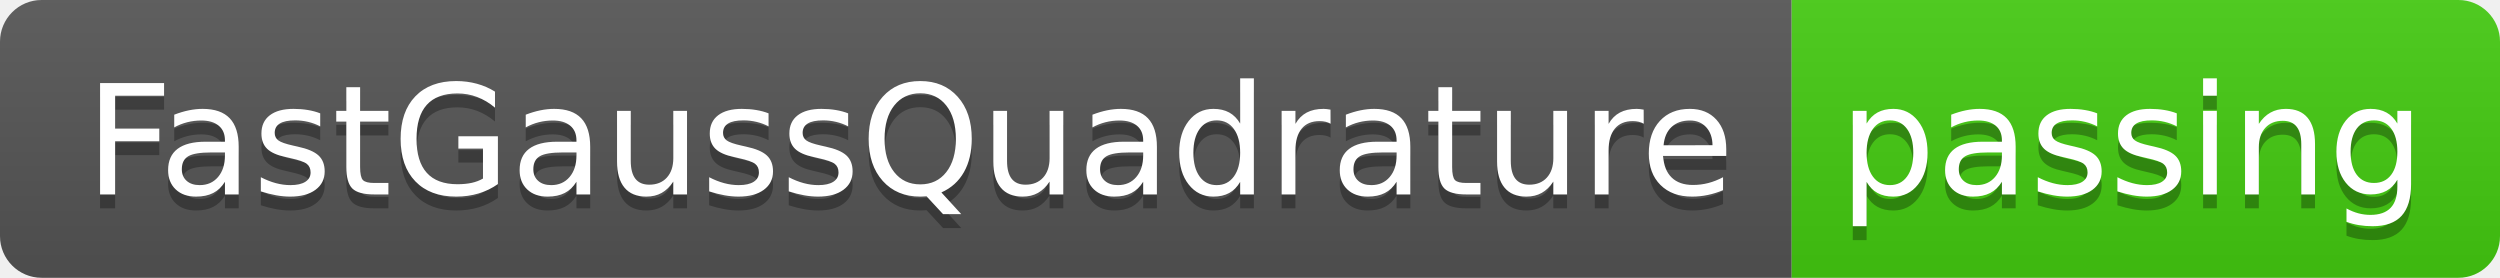
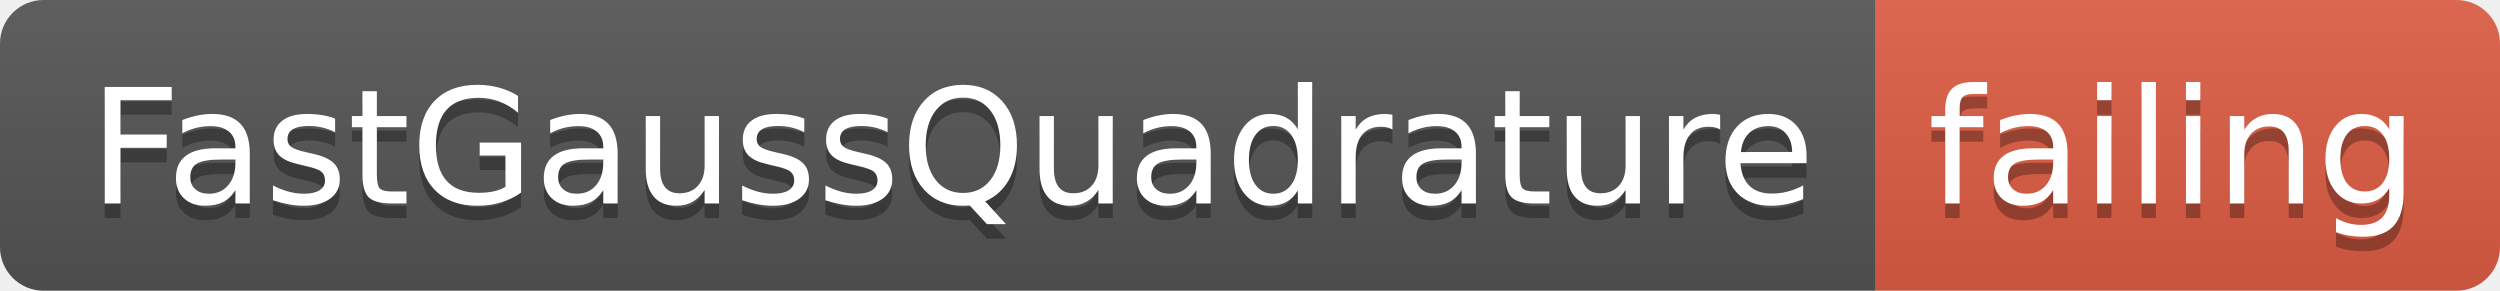
- <svg xmlns="http://www.w3.org/2000/svg" width="180" height="20">
+ <svg xmlns="http://www.w3.org/2000/svg" width="172" height="20">
  <linearGradient id="smooth" x2="0" y2="100%">
    <stop offset="0" stop-color="#bbb" stop-opacity=".1" />
    <stop offset="1" stop-opacity=".1" />
  </linearGradient>
  <clipPath id="round">
-     <rect width="180" height="20" rx="3" fill="#fff" />
+     <rect width="172" height="20" rx="3" fill="#fff" />
  </clipPath>
  <g clip-path="url(#round)">
    <rect width="129" height="20" fill="#555" />
-     <rect x="129" width="51" height="20" fill="#4c1" />
-     <rect width="180" height="20" fill="url(#smooth)" />
+     <rect x="129" width="43" height="20" fill="#e05d44" />
+     <rect width="172" height="20" fill="url(#smooth)" />
  </g>
  <g fill="#fff" text-anchor="middle" font-family="DejaVu Sans,Verdana,Geneva,sans-serif" font-size="110">
    <text x="655" y="150" fill="#010101" fill-opacity=".3" transform="scale(0.1)" textLength="1190" lengthAdjust="spacing">FastGaussQuadrature</text>
    <text x="655" y="140" transform="scale(0.1)" textLength="1190" lengthAdjust="spacing">FastGaussQuadrature</text>
-     <text x="1535" y="150" fill="#010101" fill-opacity=".3" transform="scale(0.1)" textLength="410" lengthAdjust="spacing">passing</text>
-     <text x="1535" y="140" transform="scale(0.1)" textLength="410" lengthAdjust="spacing">passing</text>
+     <text x="1495" y="150" fill="#010101" fill-opacity=".3" transform="scale(0.1)" textLength="330" lengthAdjust="spacing">failing</text>
+     <text x="1495" y="140" transform="scale(0.1)" textLength="330" lengthAdjust="spacing">failing</text>
  </g>
</svg>
